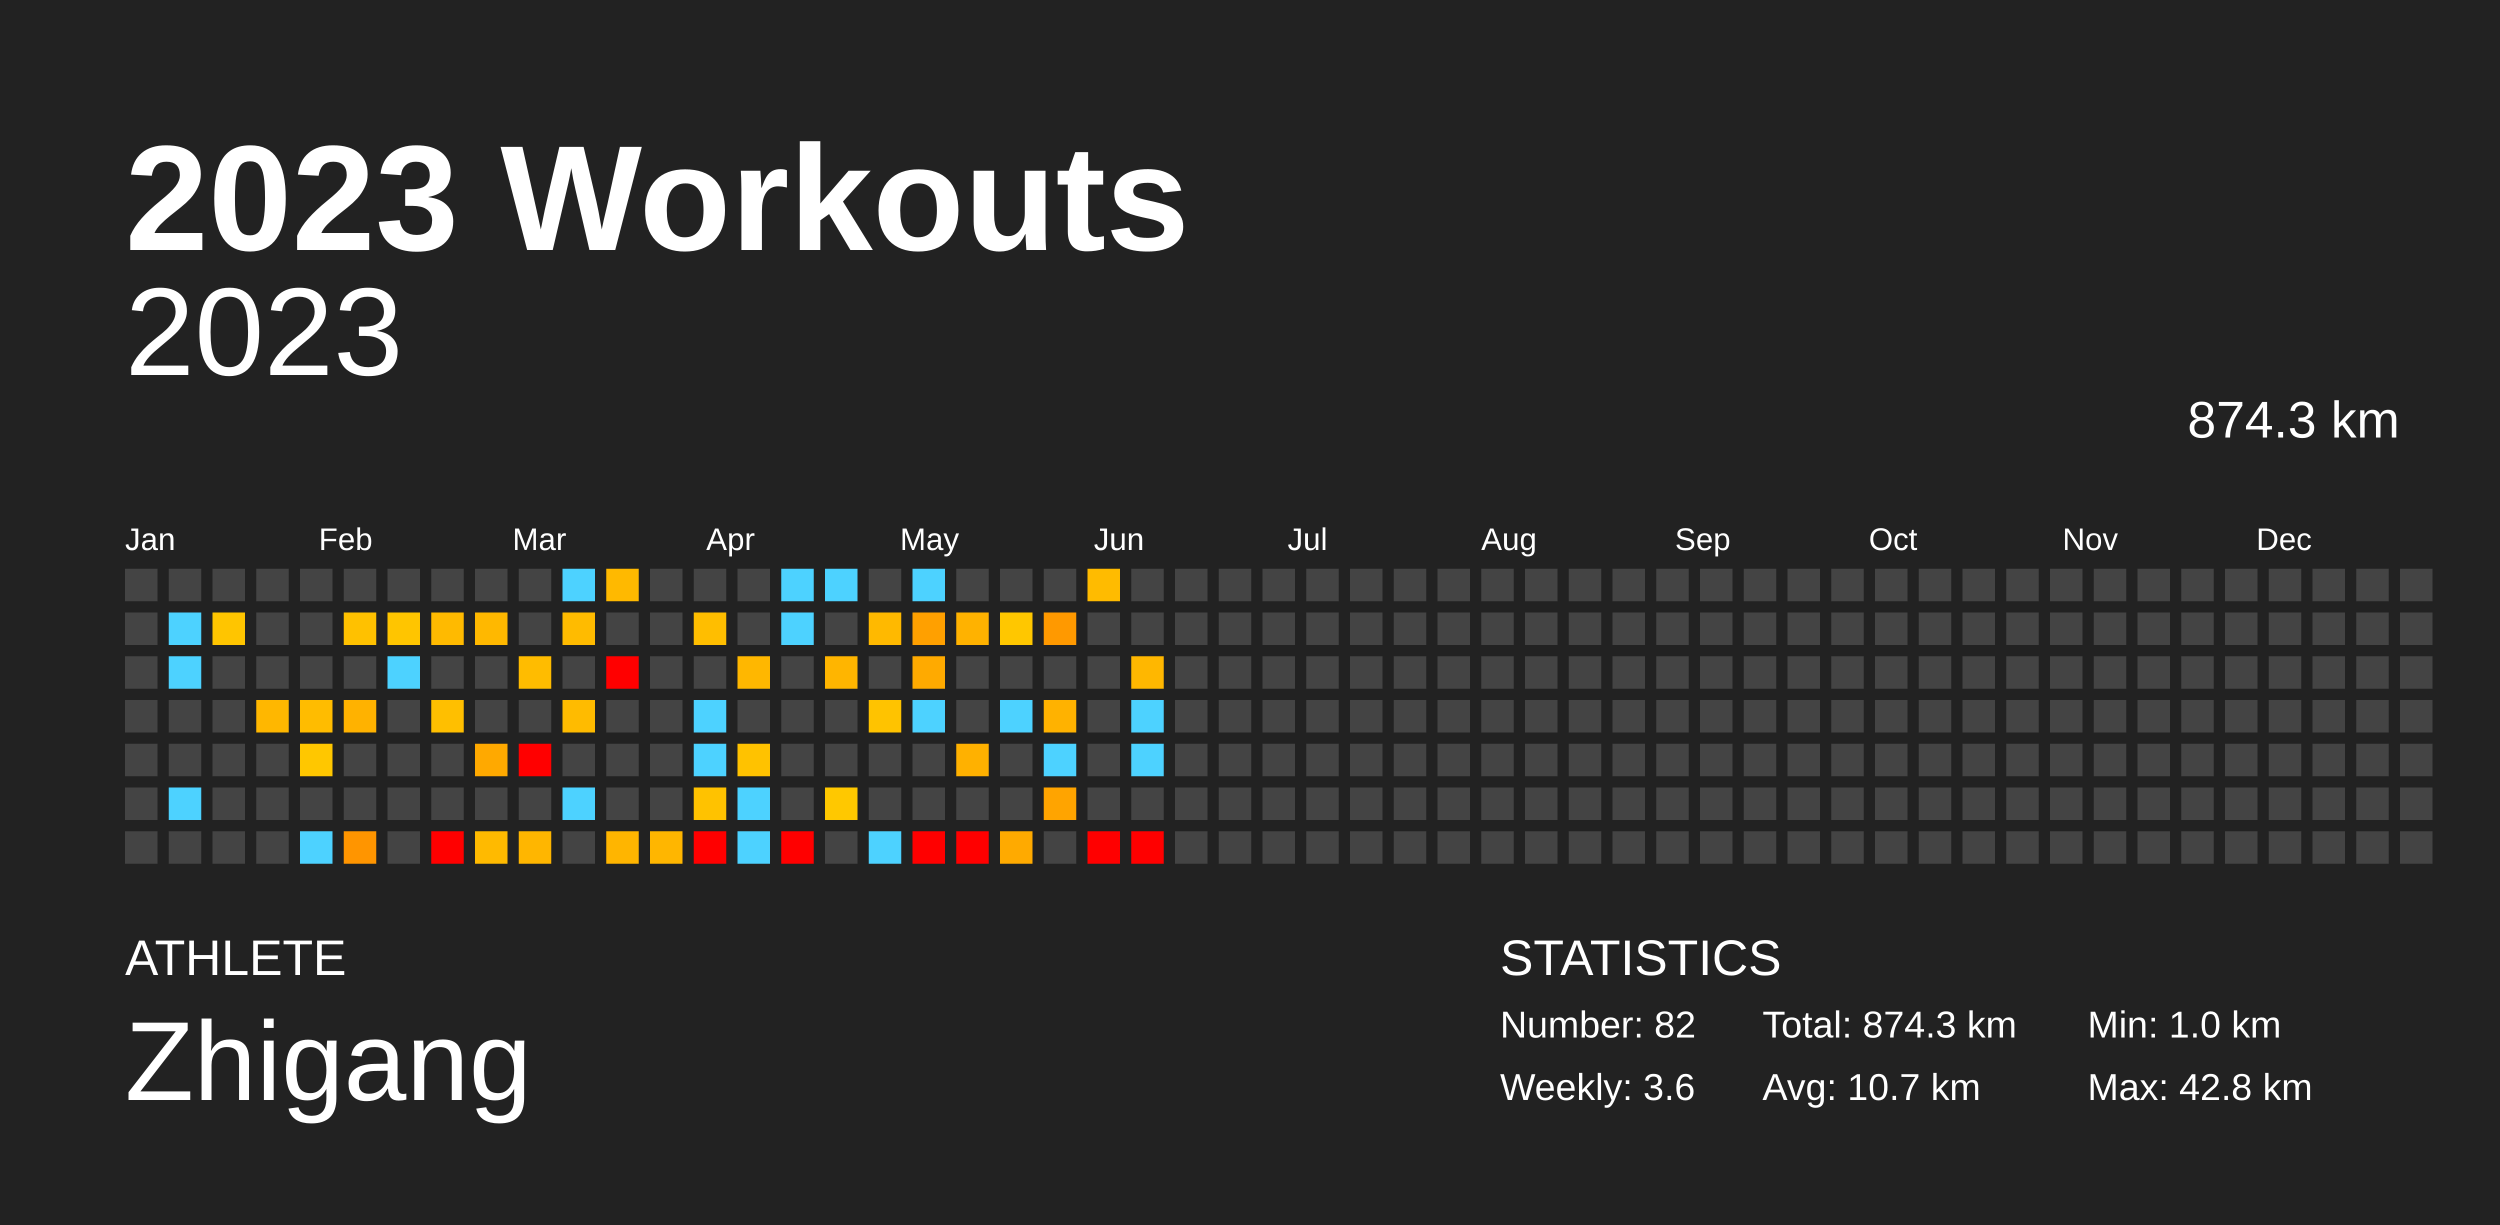
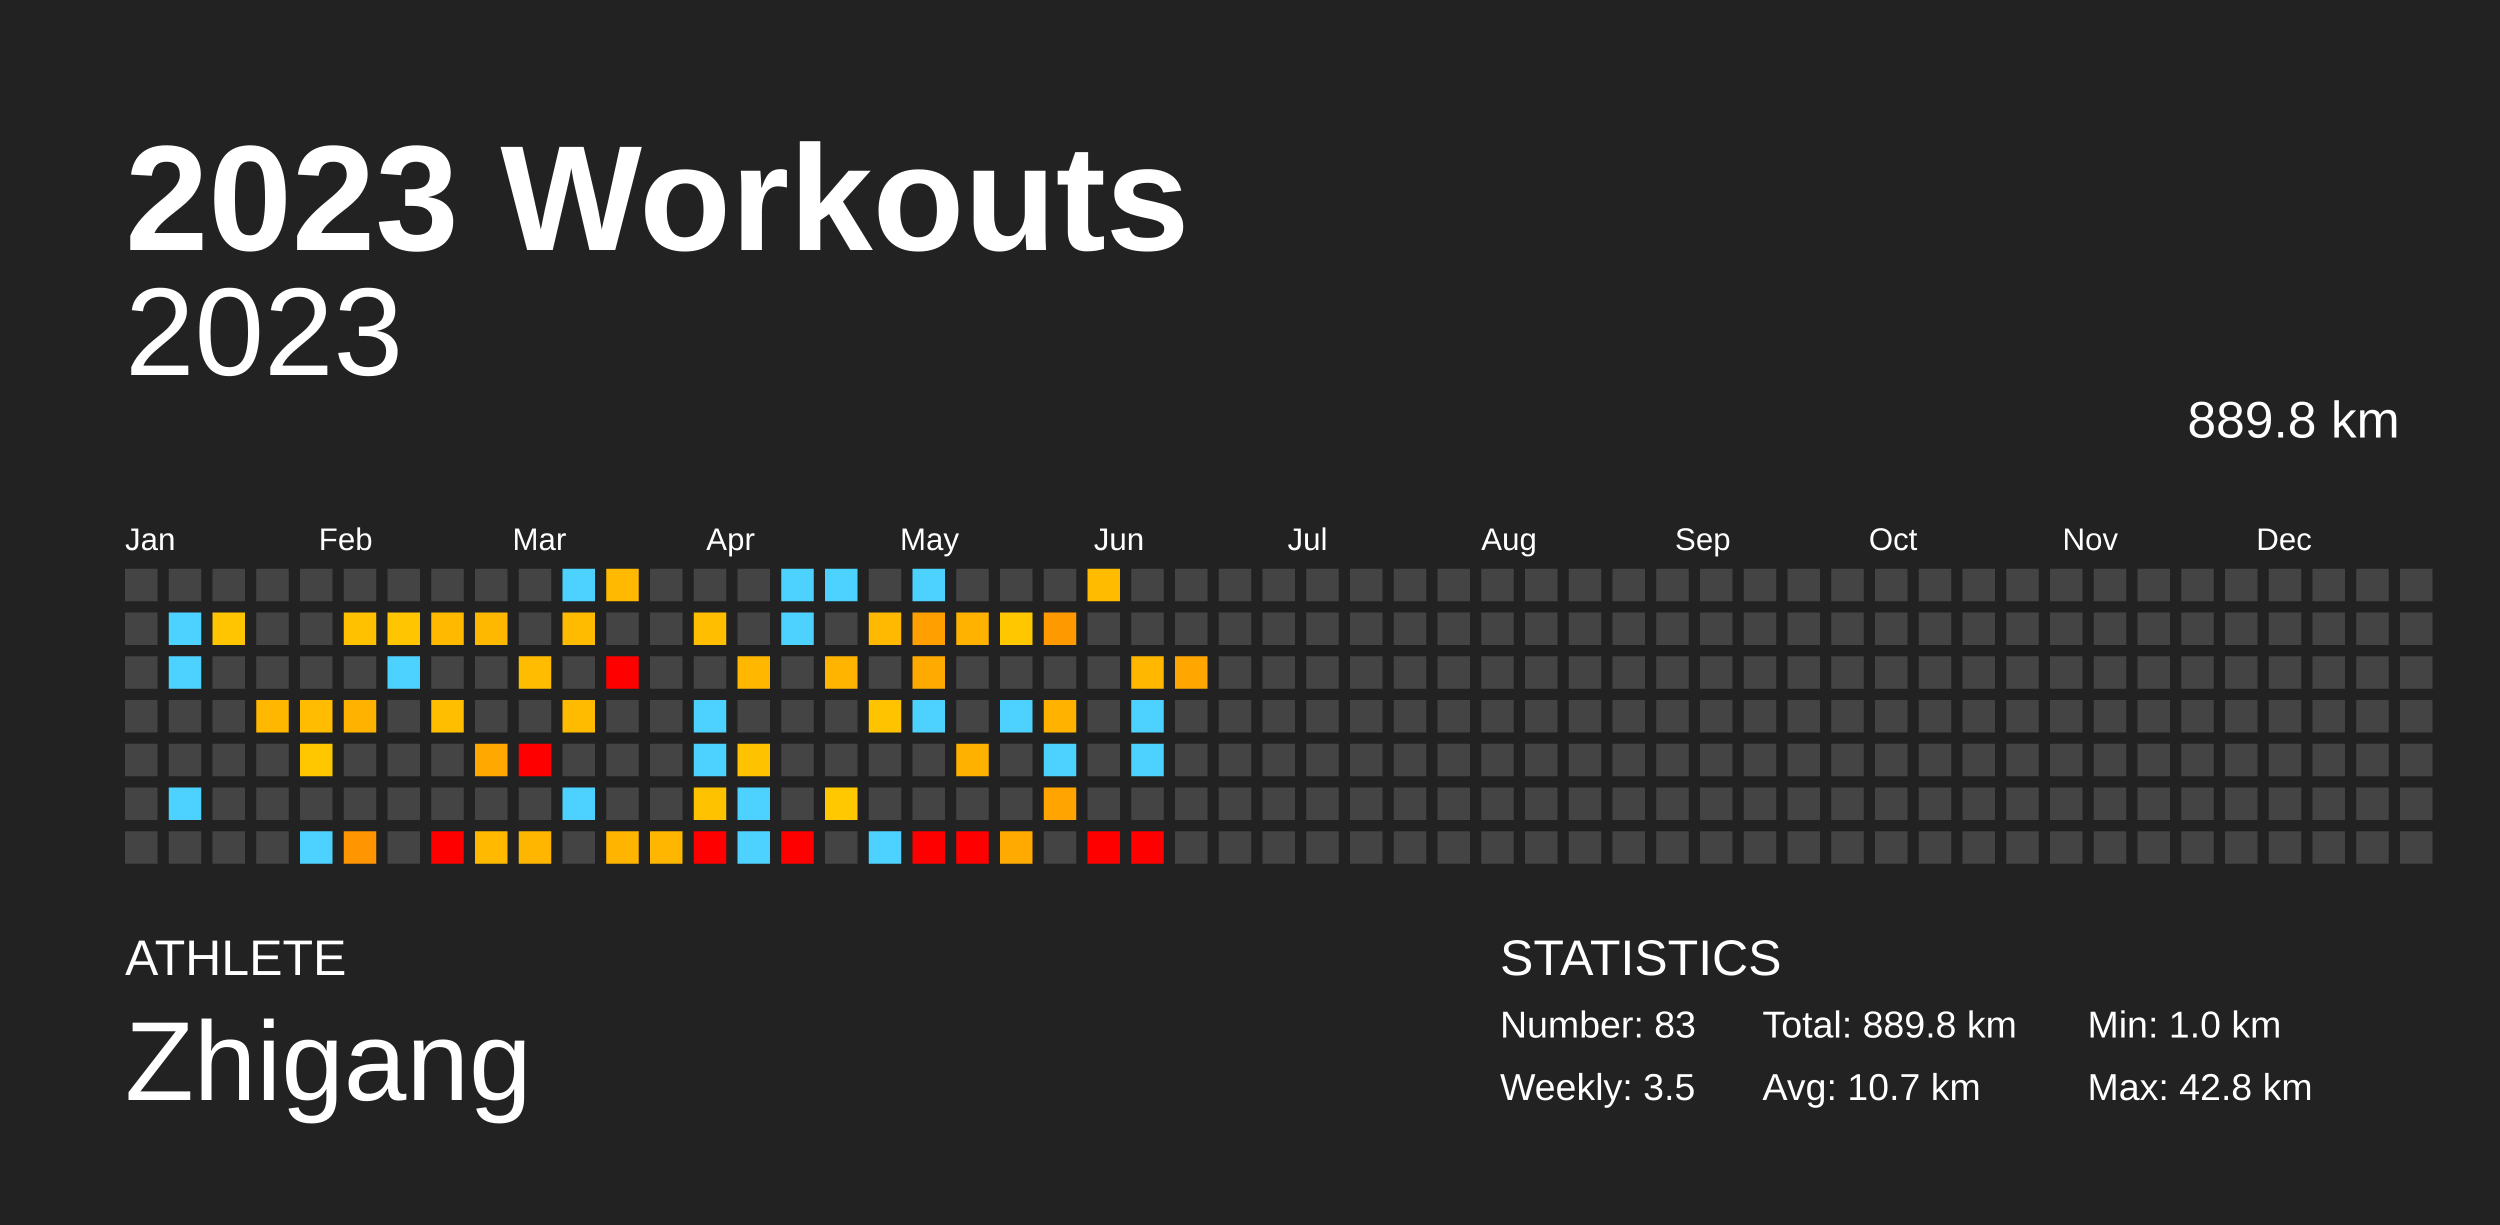
<svg xmlns="http://www.w3.org/2000/svg" baseProfile="full" height="98mm" version="1.1" viewBox="0,0,200,98" width="200mm">
  <defs />
  <rect fill="#222222" height="98" width="200" x="0" y="0" />
  <text fill="#FFFFFF" style="font-size:12px; font-family:Arial; font-weight:bold;" x="10" y="20">2023 Workouts</text>
  <text fill="#FFFFFF" style="font-size:4px; font-family:Arial" x="10" y="78">ATHLETE</text>
  <text fill="#FFFFFF" style="font-size:9px; font-family:Arial" x="10" y="88">Zhigang</text>
  <text fill="#FFFFFF" style="font-size:4px; font-family:Arial" x="120" y="78">STATISTICS</text>
-   <text fill="#FFFFFF" style="font-size:3px; font-family:Arial" x="120" y="83">Number: 82</text>
-   <text fill="#FFFFFF" style="font-size:3px; font-family:Arial" x="120" y="88">Weekly: 3.6</text>
-   <text fill="#FFFFFF" style="font-size:3px; font-family:Arial" x="141" y="83">Total: 874.3 km</text>
+   <text fill="#FFFFFF" style="font-size:3px; font-family:Arial" x="120" y="83">Number: 83</text>
+   <text fill="#FFFFFF" style="font-size:3px; font-family:Arial" x="120" y="88">Weekly: 3.5</text>
+   <text fill="#FFFFFF" style="font-size:3px; font-family:Arial" x="141" y="83">Total: 889.8 km</text>
  <text fill="#FFFFFF" style="font-size:3px; font-family:Arial" x="141" y="88">Avg: 10.7 km</text>
  <text fill="#FFFFFF" style="font-size:3px; font-family:Arial" x="167" y="83">Min: 1.0 km</text>
  <text fill="#FFFFFF" style="font-size:3px; font-family:Arial" x="167" y="88">Max: 42.8 km</text>
  <text alignment-baseline="hanging" fill="#FFFFFF" style="font-size:10.0px; font-family:Arial;" x="10" y="30">2023</text>
-   <text alignment-baseline="hanging" fill="#FFFFFF" style="font-size:4.125px; font-family:Arial;" x="175" y="35">874.3 km</text>
+   <text alignment-baseline="hanging" fill="#FFFFFF" style="font-size:4.125px; font-family:Arial;" x="175" y="35">889.8 km</text>
  <text fill="#FFFFFF" style="font-size:2.5px; font-family:Arial" x="10.0" y="44">Jan</text>
  <text fill="#FFFFFF" style="font-size:2.5px; font-family:Arial" x="25.5" y="44">Feb</text>
  <text fill="#FFFFFF" style="font-size:2.5px; font-family:Arial" x="41.0" y="44">Mar</text>
  <text fill="#FFFFFF" style="font-size:2.5px; font-family:Arial" x="56.5" y="44">Apr</text>
  <text fill="#FFFFFF" style="font-size:2.5px; font-family:Arial" x="72.0" y="44">May</text>
  <text fill="#FFFFFF" style="font-size:2.5px; font-family:Arial" x="87.5" y="44">Jun</text>
  <text fill="#FFFFFF" style="font-size:2.5px; font-family:Arial" x="103.0" y="44">Jul</text>
  <text fill="#FFFFFF" style="font-size:2.5px; font-family:Arial" x="118.5" y="44">Aug</text>
  <text fill="#FFFFFF" style="font-size:2.5px; font-family:Arial" x="134.0" y="44">Sep</text>
  <text fill="#FFFFFF" style="font-size:2.5px; font-family:Arial" x="149.5" y="44">Oct</text>
  <text fill="#FFFFFF" style="font-size:2.5px; font-family:Arial" x="165.0" y="44">Nov</text>
  <text fill="#FFFFFF" style="font-size:2.5px; font-family:Arial" x="180.5" y="44">Dec</text>
  <rect fill="#444444" height="2.6" width="2.6" x="10.0" y="45.5" />
  <rect fill="#444444" height="2.6" width="2.6" x="10.0" y="49.0" />
  <rect fill="#444444" height="2.6" width="2.6" x="10.0" y="52.5" />
  <rect fill="#444444" height="2.6" width="2.6" x="10.0" y="56.0" />
  <rect fill="#444444" height="2.6" width="2.6" x="10.0" y="59.5" />
  <rect fill="#444444" height="2.6" width="2.6" x="10.0" y="63.0" />
  <rect fill="#444444" height="2.6" width="2.6" x="10.0" y="66.5" />
  <rect fill="#444444" height="2.6" width="2.6" x="13.5" y="45.5" />
  <rect fill="#4dd2ff" height="2.6" width="2.6" x="13.5" y="49.0" />
  <rect fill="#4dd2ff" height="2.6" width="2.6" x="13.5" y="52.5" />
  <rect fill="#444444" height="2.6" width="2.6" x="13.5" y="56.0" />
  <rect fill="#444444" height="2.6" width="2.6" x="13.5" y="59.5" />
  <rect fill="#4dd2ff" height="2.6" width="2.6" x="13.5" y="63.0" />
  <rect fill="#444444" height="2.6" width="2.6" x="13.5" y="66.5" />
  <rect fill="#444444" height="2.6" width="2.6" x="17.0" y="45.5" />
  <rect fill="#ffc500" height="2.6" width="2.6" x="17.0" y="49.0" />
  <rect fill="#444444" height="2.6" width="2.6" x="17.0" y="52.5" />
  <rect fill="#444444" height="2.6" width="2.6" x="17.0" y="56.0" />
  <rect fill="#444444" height="2.6" width="2.6" x="17.0" y="59.5" />
  <rect fill="#444444" height="2.6" width="2.6" x="17.0" y="63.0" />
  <rect fill="#444444" height="2.6" width="2.6" x="17.0" y="66.5" />
  <rect fill="#444444" height="2.6" width="2.6" x="20.5" y="45.5" />
  <rect fill="#444444" height="2.6" width="2.6" x="20.5" y="49.0" />
  <rect fill="#444444" height="2.6" width="2.6" x="20.5" y="52.5" />
  <rect fill="#ffb700" height="2.6" width="2.6" x="20.5" y="56.0" />
  <rect fill="#444444" height="2.6" width="2.6" x="20.5" y="59.5" />
  <rect fill="#444444" height="2.6" width="2.6" x="20.5" y="63.0" />
  <rect fill="#444444" height="2.6" width="2.6" x="20.5" y="66.5" />
  <rect fill="#444444" height="2.6" width="2.6" x="24.0" y="45.5" />
  <rect fill="#444444" height="2.6" width="2.6" x="24.0" y="49.0" />
  <rect fill="#444444" height="2.6" width="2.6" x="24.0" y="52.5" />
  <rect fill="#ffbc00" height="2.6" width="2.6" x="24.0" y="56.0" />
  <rect fill="#ffc700" height="2.6" width="2.6" x="24.0" y="59.5" />
  <rect fill="#444444" height="2.6" width="2.6" x="24.0" y="63.0" />
  <rect fill="#4dd2ff" height="2.6" width="2.6" x="24.0" y="66.5" />
  <rect fill="#444444" height="2.6" width="2.6" x="27.5" y="45.5" />
  <rect fill="#ffc100" height="2.6" width="2.6" x="27.5" y="49.0" />
  <rect fill="#444444" height="2.6" width="2.6" x="27.5" y="52.5" />
  <rect fill="#ffb200" height="2.6" width="2.6" x="27.5" y="56.0" />
  <rect fill="#444444" height="2.6" width="2.6" x="27.5" y="59.5" />
  <rect fill="#444444" height="2.6" width="2.6" x="27.5" y="63.0" />
  <rect fill="#ff9500" height="2.6" width="2.6" x="27.5" y="66.5" />
  <rect fill="#444444" height="2.6" width="2.6" x="31.0" y="45.5" />
  <rect fill="#ffc500" height="2.6" width="2.6" x="31.0" y="49.0" />
  <rect fill="#4dd2ff" height="2.6" width="2.6" x="31.0" y="52.5" />
  <rect fill="#444444" height="2.6" width="2.6" x="31.0" y="56.0" />
  <rect fill="#444444" height="2.6" width="2.6" x="31.0" y="59.5" />
  <rect fill="#444444" height="2.6" width="2.6" x="31.0" y="63.0" />
  <rect fill="#444444" height="2.6" width="2.6" x="31.0" y="66.5" />
  <rect fill="#444444" height="2.6" width="2.6" x="34.5" y="45.5" />
  <rect fill="#ffba00" height="2.6" width="2.6" x="34.5" y="49.0" />
  <rect fill="#444444" height="2.6" width="2.6" x="34.5" y="52.5" />
  <rect fill="#ffbf00" height="2.6" width="2.6" x="34.5" y="56.0" />
  <rect fill="#444444" height="2.6" width="2.6" x="34.5" y="59.5" />
  <rect fill="#444444" height="2.6" width="2.6" x="34.5" y="63.0" />
  <rect fill="red" height="2.6" width="2.6" x="34.5" y="66.5" />
  <rect fill="#444444" height="2.6" width="2.6" x="38.0" y="45.5" />
  <rect fill="#ffb800" height="2.6" width="2.6" x="38.0" y="49.0" />
  <rect fill="#444444" height="2.6" width="2.6" x="38.0" y="52.5" />
  <rect fill="#444444" height="2.6" width="2.6" x="38.0" y="56.0" />
  <rect fill="#ffa900" height="2.6" width="2.6" x="38.0" y="59.5" />
  <rect fill="#444444" height="2.6" width="2.6" x="38.0" y="63.0" />
  <rect fill="#ffba00" height="2.6" width="2.6" x="38.0" y="66.5" />
  <rect fill="#444444" height="2.6" width="2.6" x="41.5" y="45.5" />
  <rect fill="#444444" height="2.6" width="2.6" x="41.5" y="49.0" />
  <rect fill="#ffbc00" height="2.6" width="2.6" x="41.5" y="52.5" />
  <rect fill="#444444" height="2.6" width="2.6" x="41.5" y="56.0" />
  <rect fill="red" height="2.6" width="2.6" x="41.5" y="59.5" />
  <rect fill="#444444" height="2.6" width="2.6" x="41.5" y="63.0" />
  <rect fill="#ffb600" height="2.6" width="2.6" x="41.5" y="66.5" />
  <rect fill="#4dd2ff" height="2.6" width="2.6" x="45.0" y="45.5" />
  <rect fill="#ffbb00" height="2.6" width="2.6" x="45.0" y="49.0" />
  <rect fill="#444444" height="2.6" width="2.6" x="45.0" y="52.5" />
  <rect fill="#ffbb00" height="2.6" width="2.6" x="45.0" y="56.0" />
  <rect fill="#444444" height="2.6" width="2.6" x="45.0" y="59.5" />
  <rect fill="#4dd2ff" height="2.6" width="2.6" x="45.0" y="63.0" />
  <rect fill="#444444" height="2.6" width="2.6" x="45.0" y="66.5" />
  <rect fill="#ffb900" height="2.6" width="2.6" x="48.5" y="45.5" />
  <rect fill="#444444" height="2.6" width="2.6" x="48.5" y="49.0" />
  <rect fill="red" height="2.6" width="2.6" x="48.5" y="52.5" />
  <rect fill="#444444" height="2.6" width="2.6" x="48.5" y="56.0" />
  <rect fill="#444444" height="2.6" width="2.6" x="48.5" y="59.5" />
  <rect fill="#444444" height="2.6" width="2.6" x="48.5" y="63.0" />
  <rect fill="#ffb500" height="2.6" width="2.6" x="48.5" y="66.5" />
  <rect fill="#444444" height="2.6" width="2.6" x="52.0" y="45.5" />
  <rect fill="#444444" height="2.6" width="2.6" x="52.0" y="49.0" />
  <rect fill="#444444" height="2.6" width="2.6" x="52.0" y="52.5" />
  <rect fill="#444444" height="2.6" width="2.6" x="52.0" y="56.0" />
  <rect fill="#444444" height="2.6" width="2.6" x="52.0" y="59.5" />
  <rect fill="#444444" height="2.6" width="2.6" x="52.0" y="63.0" />
  <rect fill="#ffb600" height="2.6" width="2.6" x="52.0" y="66.5" />
  <rect fill="#444444" height="2.6" width="2.6" x="55.5" y="45.5" />
  <rect fill="#ffbe00" height="2.6" width="2.6" x="55.5" y="49.0" />
  <rect fill="#444444" height="2.6" width="2.6" x="55.5" y="52.5" />
  <rect fill="#4dd2ff" height="2.6" width="2.6" x="55.5" y="56.0" />
  <rect fill="#4dd2ff" height="2.6" width="2.6" x="55.5" y="59.5" />
  <rect fill="#ffc200" height="2.6" width="2.6" x="55.5" y="63.0" />
  <rect fill="red" height="2.6" width="2.6" x="55.5" y="66.5" />
  <rect fill="#444444" height="2.6" width="2.6" x="59.0" y="45.5" />
  <rect fill="#444444" height="2.6" width="2.6" x="59.0" y="49.0" />
  <rect fill="#ffb700" height="2.6" width="2.6" x="59.0" y="52.5" />
  <rect fill="#444444" height="2.6" width="2.6" x="59.0" y="56.0" />
  <rect fill="#ffc200" height="2.6" width="2.6" x="59.0" y="59.5" />
  <rect fill="#4dd2ff" height="2.6" width="2.6" x="59.0" y="63.0" />
  <rect fill="#4dd2ff" height="2.6" width="2.6" x="59.0" y="66.5" />
  <rect fill="#4dd2ff" height="2.6" width="2.6" x="62.5" y="45.5" />
  <rect fill="#4dd2ff" height="2.6" width="2.6" x="62.5" y="49.0" />
  <rect fill="#444444" height="2.6" width="2.6" x="62.5" y="52.5" />
  <rect fill="#444444" height="2.6" width="2.6" x="62.5" y="56.0" />
  <rect fill="#444444" height="2.6" width="2.6" x="62.5" y="59.5" />
  <rect fill="#444444" height="2.6" width="2.6" x="62.5" y="63.0" />
  <rect fill="red" height="2.6" width="2.6" x="62.5" y="66.5" />
  <rect fill="#4dd2ff" height="2.6" width="2.6" x="66.0" y="45.5" />
  <rect fill="#444444" height="2.6" width="2.6" x="66.0" y="49.0" />
  <rect fill="#ffb500" height="2.6" width="2.6" x="66.0" y="52.5" />
  <rect fill="#444444" height="2.6" width="2.6" x="66.0" y="56.0" />
  <rect fill="#444444" height="2.6" width="2.6" x="66.0" y="59.5" />
  <rect fill="#ffc800" height="2.6" width="2.6" x="66.0" y="63.0" />
  <rect fill="#444444" height="2.6" width="2.6" x="66.0" y="66.5" />
  <rect fill="#444444" height="2.6" width="2.6" x="69.5" y="45.5" />
  <rect fill="#ffb900" height="2.6" width="2.6" x="69.5" y="49.0" />
  <rect fill="#444444" height="2.6" width="2.6" x="69.5" y="52.5" />
  <rect fill="#ffc300" height="2.6" width="2.6" x="69.5" y="56.0" />
  <rect fill="#444444" height="2.6" width="2.6" x="69.5" y="59.5" />
  <rect fill="#444444" height="2.6" width="2.6" x="69.5" y="63.0" />
  <rect fill="#4dd2ff" height="2.6" width="2.6" x="69.5" y="66.5" />
  <rect fill="#4dd2ff" height="2.6" width="2.6" x="73.0" y="45.5" />
  <rect fill="#ffa000" height="2.6" width="2.6" x="73.0" y="49.0" />
  <rect fill="#ffaa00" height="2.6" width="2.6" x="73.0" y="52.5" />
  <rect fill="#4dd2ff" height="2.6" width="2.6" x="73.0" y="56.0" />
  <rect fill="#444444" height="2.6" width="2.6" x="73.0" y="59.5" />
  <rect fill="#444444" height="2.6" width="2.6" x="73.0" y="63.0" />
  <rect fill="red" height="2.6" width="2.6" x="73.0" y="66.5" />
  <rect fill="#444444" height="2.6" width="2.6" x="76.5" y="45.5" />
  <rect fill="#ffb200" height="2.6" width="2.6" x="76.5" y="49.0" />
  <rect fill="#444444" height="2.6" width="2.6" x="76.5" y="52.5" />
  <rect fill="#444444" height="2.6" width="2.6" x="76.5" y="56.0" />
  <rect fill="#ffb100" height="2.6" width="2.6" x="76.5" y="59.5" />
  <rect fill="#444444" height="2.6" width="2.6" x="76.5" y="63.0" />
  <rect fill="red" height="2.6" width="2.6" x="76.5" y="66.5" />
  <rect fill="#444444" height="2.6" width="2.6" x="80.0" y="45.5" />
  <rect fill="#ffc700" height="2.6" width="2.6" x="80.0" y="49.0" />
  <rect fill="#444444" height="2.6" width="2.6" x="80.0" y="52.5" />
  <rect fill="#4dd2ff" height="2.6" width="2.6" x="80.0" y="56.0" />
  <rect fill="#444444" height="2.6" width="2.6" x="80.0" y="59.5" />
  <rect fill="#444444" height="2.6" width="2.6" x="80.0" y="63.0" />
  <rect fill="#ffaa00" height="2.6" width="2.6" x="80.0" y="66.5" />
  <rect fill="#444444" height="2.6" width="2.6" x="83.5" y="45.5" />
  <rect fill="#ff9900" height="2.6" width="2.6" x="83.5" y="49.0" />
  <rect fill="#444444" height="2.6" width="2.6" x="83.5" y="52.5" />
  <rect fill="#ffb200" height="2.6" width="2.6" x="83.5" y="56.0" />
  <rect fill="#4dd2ff" height="2.6" width="2.6" x="83.5" y="59.5" />
  <rect fill="#ffa400" height="2.6" width="2.6" x="83.5" y="63.0" />
  <rect fill="#444444" height="2.6" width="2.6" x="83.5" y="66.5" />
  <rect fill="#ffbb00" height="2.6" width="2.6" x="87.0" y="45.5" />
  <rect fill="#444444" height="2.6" width="2.6" x="87.0" y="49.0" />
  <rect fill="#444444" height="2.6" width="2.6" x="87.0" y="52.5" />
  <rect fill="#444444" height="2.6" width="2.6" x="87.0" y="56.0" />
  <rect fill="#444444" height="2.6" width="2.6" x="87.0" y="59.5" />
  <rect fill="#444444" height="2.6" width="2.6" x="87.0" y="63.0" />
  <rect fill="red" height="2.6" width="2.6" x="87.0" y="66.5" />
  <rect fill="#444444" height="2.6" width="2.6" x="90.5" y="45.5" />
  <rect fill="#444444" height="2.6" width="2.6" x="90.5" y="49.0" />
  <rect fill="#ffb700" height="2.6" width="2.6" x="90.5" y="52.5" />
  <rect fill="#4dd2ff" height="2.6" width="2.6" x="90.5" y="56.0" />
  <rect fill="#4dd2ff" height="2.6" width="2.6" x="90.5" y="59.5" />
  <rect fill="#444444" height="2.6" width="2.6" x="90.5" y="63.0" />
  <rect fill="red" height="2.6" width="2.6" x="90.5" y="66.5" />
  <rect fill="#444444" height="2.6" width="2.6" x="94.0" y="45.5" />
  <rect fill="#444444" height="2.6" width="2.6" x="94.0" y="49.0" />
-   <rect fill="#444444" height="2.6" width="2.6" x="94.0" y="52.5" />
+   <rect fill="#ffa700" height="2.6" width="2.6" x="94.0" y="52.5" />
  <rect fill="#444444" height="2.6" width="2.6" x="94.0" y="56.0" />
  <rect fill="#444444" height="2.6" width="2.6" x="94.0" y="59.5" />
  <rect fill="#444444" height="2.6" width="2.6" x="94.0" y="63.0" />
  <rect fill="#444444" height="2.6" width="2.6" x="94.0" y="66.5" />
  <rect fill="#444444" height="2.6" width="2.6" x="97.5" y="45.5" />
  <rect fill="#444444" height="2.6" width="2.6" x="97.5" y="49.0" />
  <rect fill="#444444" height="2.6" width="2.6" x="97.5" y="52.5" />
  <rect fill="#444444" height="2.6" width="2.6" x="97.5" y="56.0" />
  <rect fill="#444444" height="2.6" width="2.6" x="97.5" y="59.5" />
  <rect fill="#444444" height="2.6" width="2.6" x="97.5" y="63.0" />
  <rect fill="#444444" height="2.6" width="2.6" x="97.5" y="66.5" />
  <rect fill="#444444" height="2.6" width="2.6" x="101.0" y="45.5" />
  <rect fill="#444444" height="2.6" width="2.6" x="101.0" y="49.0" />
  <rect fill="#444444" height="2.6" width="2.6" x="101.0" y="52.5" />
  <rect fill="#444444" height="2.6" width="2.6" x="101.0" y="56.0" />
  <rect fill="#444444" height="2.6" width="2.6" x="101.0" y="59.5" />
  <rect fill="#444444" height="2.6" width="2.6" x="101.0" y="63.0" />
  <rect fill="#444444" height="2.6" width="2.6" x="101.0" y="66.5" />
  <rect fill="#444444" height="2.6" width="2.6" x="104.5" y="45.5" />
  <rect fill="#444444" height="2.6" width="2.6" x="104.5" y="49.0" />
  <rect fill="#444444" height="2.6" width="2.6" x="104.5" y="52.5" />
  <rect fill="#444444" height="2.6" width="2.6" x="104.5" y="56.0" />
  <rect fill="#444444" height="2.6" width="2.6" x="104.5" y="59.5" />
  <rect fill="#444444" height="2.6" width="2.6" x="104.5" y="63.0" />
  <rect fill="#444444" height="2.6" width="2.6" x="104.5" y="66.5" />
  <rect fill="#444444" height="2.6" width="2.6" x="108.0" y="45.5" />
  <rect fill="#444444" height="2.6" width="2.6" x="108.0" y="49.0" />
  <rect fill="#444444" height="2.6" width="2.6" x="108.0" y="52.5" />
  <rect fill="#444444" height="2.6" width="2.6" x="108.0" y="56.0" />
  <rect fill="#444444" height="2.6" width="2.6" x="108.0" y="59.5" />
  <rect fill="#444444" height="2.6" width="2.6" x="108.0" y="63.0" />
  <rect fill="#444444" height="2.6" width="2.6" x="108.0" y="66.5" />
  <rect fill="#444444" height="2.6" width="2.6" x="111.5" y="45.5" />
  <rect fill="#444444" height="2.6" width="2.6" x="111.5" y="49.0" />
  <rect fill="#444444" height="2.6" width="2.6" x="111.5" y="52.5" />
  <rect fill="#444444" height="2.6" width="2.6" x="111.5" y="56.0" />
  <rect fill="#444444" height="2.6" width="2.6" x="111.5" y="59.5" />
  <rect fill="#444444" height="2.6" width="2.6" x="111.5" y="63.0" />
  <rect fill="#444444" height="2.6" width="2.6" x="111.5" y="66.5" />
  <rect fill="#444444" height="2.6" width="2.6" x="115.0" y="45.5" />
  <rect fill="#444444" height="2.6" width="2.6" x="115.0" y="49.0" />
  <rect fill="#444444" height="2.6" width="2.6" x="115.0" y="52.5" />
  <rect fill="#444444" height="2.6" width="2.6" x="115.0" y="56.0" />
  <rect fill="#444444" height="2.6" width="2.6" x="115.0" y="59.5" />
  <rect fill="#444444" height="2.6" width="2.6" x="115.0" y="63.0" />
  <rect fill="#444444" height="2.6" width="2.6" x="115.0" y="66.5" />
  <rect fill="#444444" height="2.6" width="2.6" x="118.5" y="45.5" />
  <rect fill="#444444" height="2.6" width="2.6" x="118.5" y="49.0" />
  <rect fill="#444444" height="2.6" width="2.6" x="118.5" y="52.5" />
  <rect fill="#444444" height="2.6" width="2.6" x="118.5" y="56.0" />
  <rect fill="#444444" height="2.6" width="2.6" x="118.5" y="59.5" />
  <rect fill="#444444" height="2.6" width="2.6" x="118.5" y="63.0" />
  <rect fill="#444444" height="2.6" width="2.6" x="118.5" y="66.5" />
  <rect fill="#444444" height="2.6" width="2.6" x="122.0" y="45.5" />
  <rect fill="#444444" height="2.6" width="2.6" x="122.0" y="49.0" />
  <rect fill="#444444" height="2.6" width="2.6" x="122.0" y="52.5" />
  <rect fill="#444444" height="2.6" width="2.6" x="122.0" y="56.0" />
  <rect fill="#444444" height="2.6" width="2.6" x="122.0" y="59.5" />
  <rect fill="#444444" height="2.6" width="2.6" x="122.0" y="63.0" />
  <rect fill="#444444" height="2.6" width="2.6" x="122.0" y="66.5" />
  <rect fill="#444444" height="2.6" width="2.6" x="125.5" y="45.5" />
  <rect fill="#444444" height="2.6" width="2.6" x="125.5" y="49.0" />
  <rect fill="#444444" height="2.6" width="2.6" x="125.5" y="52.5" />
  <rect fill="#444444" height="2.6" width="2.6" x="125.5" y="56.0" />
  <rect fill="#444444" height="2.6" width="2.6" x="125.5" y="59.5" />
  <rect fill="#444444" height="2.6" width="2.6" x="125.5" y="63.0" />
  <rect fill="#444444" height="2.6" width="2.6" x="125.5" y="66.5" />
  <rect fill="#444444" height="2.6" width="2.6" x="129.0" y="45.5" />
  <rect fill="#444444" height="2.6" width="2.6" x="129.0" y="49.0" />
  <rect fill="#444444" height="2.6" width="2.6" x="129.0" y="52.5" />
  <rect fill="#444444" height="2.6" width="2.6" x="129.0" y="56.0" />
  <rect fill="#444444" height="2.6" width="2.6" x="129.0" y="59.5" />
  <rect fill="#444444" height="2.6" width="2.6" x="129.0" y="63.0" />
  <rect fill="#444444" height="2.6" width="2.6" x="129.0" y="66.5" />
  <rect fill="#444444" height="2.6" width="2.6" x="132.5" y="45.5" />
  <rect fill="#444444" height="2.6" width="2.6" x="132.5" y="49.0" />
  <rect fill="#444444" height="2.6" width="2.6" x="132.5" y="52.5" />
  <rect fill="#444444" height="2.6" width="2.6" x="132.5" y="56.0" />
  <rect fill="#444444" height="2.6" width="2.6" x="132.5" y="59.5" />
  <rect fill="#444444" height="2.6" width="2.6" x="132.5" y="63.0" />
  <rect fill="#444444" height="2.6" width="2.6" x="132.5" y="66.5" />
  <rect fill="#444444" height="2.6" width="2.6" x="136.0" y="45.5" />
  <rect fill="#444444" height="2.6" width="2.6" x="136.0" y="49.0" />
  <rect fill="#444444" height="2.6" width="2.6" x="136.0" y="52.5" />
  <rect fill="#444444" height="2.6" width="2.6" x="136.0" y="56.0" />
  <rect fill="#444444" height="2.6" width="2.6" x="136.0" y="59.5" />
  <rect fill="#444444" height="2.6" width="2.6" x="136.0" y="63.0" />
  <rect fill="#444444" height="2.6" width="2.6" x="136.0" y="66.5" />
  <rect fill="#444444" height="2.6" width="2.6" x="139.5" y="45.5" />
  <rect fill="#444444" height="2.6" width="2.6" x="139.5" y="49.0" />
  <rect fill="#444444" height="2.6" width="2.6" x="139.5" y="52.5" />
  <rect fill="#444444" height="2.6" width="2.6" x="139.5" y="56.0" />
  <rect fill="#444444" height="2.6" width="2.6" x="139.5" y="59.5" />
  <rect fill="#444444" height="2.6" width="2.6" x="139.5" y="63.0" />
  <rect fill="#444444" height="2.6" width="2.6" x="139.5" y="66.5" />
  <rect fill="#444444" height="2.6" width="2.6" x="143.0" y="45.5" />
  <rect fill="#444444" height="2.6" width="2.6" x="143.0" y="49.0" />
  <rect fill="#444444" height="2.6" width="2.6" x="143.0" y="52.5" />
  <rect fill="#444444" height="2.6" width="2.6" x="143.0" y="56.0" />
  <rect fill="#444444" height="2.6" width="2.6" x="143.0" y="59.5" />
  <rect fill="#444444" height="2.6" width="2.6" x="143.0" y="63.0" />
  <rect fill="#444444" height="2.6" width="2.6" x="143.0" y="66.5" />
  <rect fill="#444444" height="2.6" width="2.6" x="146.5" y="45.5" />
  <rect fill="#444444" height="2.6" width="2.6" x="146.5" y="49.0" />
  <rect fill="#444444" height="2.6" width="2.6" x="146.5" y="52.5" />
  <rect fill="#444444" height="2.6" width="2.6" x="146.5" y="56.0" />
  <rect fill="#444444" height="2.6" width="2.6" x="146.5" y="59.5" />
  <rect fill="#444444" height="2.6" width="2.6" x="146.5" y="63.0" />
  <rect fill="#444444" height="2.6" width="2.6" x="146.5" y="66.5" />
  <rect fill="#444444" height="2.6" width="2.6" x="150.0" y="45.5" />
  <rect fill="#444444" height="2.6" width="2.6" x="150.0" y="49.0" />
  <rect fill="#444444" height="2.6" width="2.6" x="150.0" y="52.5" />
  <rect fill="#444444" height="2.6" width="2.6" x="150.0" y="56.0" />
  <rect fill="#444444" height="2.6" width="2.6" x="150.0" y="59.5" />
  <rect fill="#444444" height="2.6" width="2.6" x="150.0" y="63.0" />
  <rect fill="#444444" height="2.6" width="2.6" x="150.0" y="66.5" />
  <rect fill="#444444" height="2.6" width="2.6" x="153.5" y="45.5" />
  <rect fill="#444444" height="2.6" width="2.6" x="153.5" y="49.0" />
  <rect fill="#444444" height="2.6" width="2.6" x="153.5" y="52.5" />
  <rect fill="#444444" height="2.6" width="2.6" x="153.5" y="56.0" />
  <rect fill="#444444" height="2.6" width="2.6" x="153.5" y="59.5" />
  <rect fill="#444444" height="2.6" width="2.6" x="153.5" y="63.0" />
  <rect fill="#444444" height="2.6" width="2.6" x="153.5" y="66.5" />
  <rect fill="#444444" height="2.6" width="2.6" x="157.0" y="45.5" />
  <rect fill="#444444" height="2.6" width="2.6" x="157.0" y="49.0" />
  <rect fill="#444444" height="2.6" width="2.6" x="157.0" y="52.5" />
  <rect fill="#444444" height="2.6" width="2.6" x="157.0" y="56.0" />
  <rect fill="#444444" height="2.6" width="2.6" x="157.0" y="59.5" />
  <rect fill="#444444" height="2.6" width="2.6" x="157.0" y="63.0" />
  <rect fill="#444444" height="2.6" width="2.6" x="157.0" y="66.5" />
  <rect fill="#444444" height="2.6" width="2.6" x="160.5" y="45.5" />
  <rect fill="#444444" height="2.6" width="2.6" x="160.5" y="49.0" />
  <rect fill="#444444" height="2.6" width="2.6" x="160.5" y="52.5" />
  <rect fill="#444444" height="2.6" width="2.6" x="160.5" y="56.0" />
  <rect fill="#444444" height="2.6" width="2.6" x="160.5" y="59.5" />
  <rect fill="#444444" height="2.6" width="2.6" x="160.5" y="63.0" />
  <rect fill="#444444" height="2.6" width="2.6" x="160.5" y="66.5" />
  <rect fill="#444444" height="2.6" width="2.6" x="164.0" y="45.5" />
  <rect fill="#444444" height="2.6" width="2.6" x="164.0" y="49.0" />
  <rect fill="#444444" height="2.6" width="2.6" x="164.0" y="52.5" />
  <rect fill="#444444" height="2.6" width="2.6" x="164.0" y="56.0" />
  <rect fill="#444444" height="2.6" width="2.6" x="164.0" y="59.5" />
  <rect fill="#444444" height="2.6" width="2.6" x="164.0" y="63.0" />
  <rect fill="#444444" height="2.6" width="2.6" x="164.0" y="66.5" />
  <rect fill="#444444" height="2.6" width="2.6" x="167.5" y="45.5" />
  <rect fill="#444444" height="2.6" width="2.6" x="167.5" y="49.0" />
  <rect fill="#444444" height="2.6" width="2.6" x="167.5" y="52.5" />
  <rect fill="#444444" height="2.6" width="2.6" x="167.5" y="56.0" />
  <rect fill="#444444" height="2.6" width="2.6" x="167.5" y="59.5" />
  <rect fill="#444444" height="2.6" width="2.6" x="167.5" y="63.0" />
  <rect fill="#444444" height="2.6" width="2.6" x="167.5" y="66.5" />
  <rect fill="#444444" height="2.6" width="2.6" x="171.0" y="45.5" />
  <rect fill="#444444" height="2.6" width="2.6" x="171.0" y="49.0" />
  <rect fill="#444444" height="2.6" width="2.6" x="171.0" y="52.5" />
  <rect fill="#444444" height="2.6" width="2.6" x="171.0" y="56.0" />
  <rect fill="#444444" height="2.6" width="2.6" x="171.0" y="59.5" />
  <rect fill="#444444" height="2.6" width="2.6" x="171.0" y="63.0" />
  <rect fill="#444444" height="2.6" width="2.6" x="171.0" y="66.5" />
  <rect fill="#444444" height="2.6" width="2.6" x="174.5" y="45.5" />
  <rect fill="#444444" height="2.6" width="2.6" x="174.5" y="49.0" />
  <rect fill="#444444" height="2.6" width="2.6" x="174.5" y="52.5" />
  <rect fill="#444444" height="2.6" width="2.6" x="174.5" y="56.0" />
  <rect fill="#444444" height="2.6" width="2.6" x="174.5" y="59.5" />
  <rect fill="#444444" height="2.6" width="2.6" x="174.5" y="63.0" />
  <rect fill="#444444" height="2.6" width="2.6" x="174.5" y="66.5" />
  <rect fill="#444444" height="2.6" width="2.6" x="178.0" y="45.5" />
  <rect fill="#444444" height="2.6" width="2.6" x="178.0" y="49.0" />
  <rect fill="#444444" height="2.6" width="2.6" x="178.0" y="52.5" />
  <rect fill="#444444" height="2.6" width="2.6" x="178.0" y="56.0" />
  <rect fill="#444444" height="2.6" width="2.6" x="178.0" y="59.5" />
  <rect fill="#444444" height="2.6" width="2.6" x="178.0" y="63.0" />
  <rect fill="#444444" height="2.6" width="2.6" x="178.0" y="66.5" />
  <rect fill="#444444" height="2.6" width="2.6" x="181.5" y="45.5" />
  <rect fill="#444444" height="2.6" width="2.6" x="181.5" y="49.0" />
  <rect fill="#444444" height="2.6" width="2.6" x="181.5" y="52.5" />
  <rect fill="#444444" height="2.6" width="2.6" x="181.5" y="56.0" />
  <rect fill="#444444" height="2.6" width="2.6" x="181.5" y="59.5" />
  <rect fill="#444444" height="2.6" width="2.6" x="181.5" y="63.0" />
  <rect fill="#444444" height="2.6" width="2.6" x="181.5" y="66.5" />
  <rect fill="#444444" height="2.6" width="2.6" x="185.0" y="45.5" />
  <rect fill="#444444" height="2.6" width="2.6" x="185.0" y="49.0" />
  <rect fill="#444444" height="2.6" width="2.6" x="185.0" y="52.5" />
  <rect fill="#444444" height="2.6" width="2.6" x="185.0" y="56.0" />
  <rect fill="#444444" height="2.6" width="2.6" x="185.0" y="59.5" />
  <rect fill="#444444" height="2.6" width="2.6" x="185.0" y="63.0" />
  <rect fill="#444444" height="2.6" width="2.6" x="185.0" y="66.5" />
  <rect fill="#444444" height="2.6" width="2.6" x="188.5" y="45.5" />
  <rect fill="#444444" height="2.6" width="2.6" x="188.5" y="49.0" />
  <rect fill="#444444" height="2.6" width="2.6" x="188.5" y="52.5" />
  <rect fill="#444444" height="2.6" width="2.6" x="188.5" y="56.0" />
  <rect fill="#444444" height="2.6" width="2.6" x="188.5" y="59.5" />
  <rect fill="#444444" height="2.6" width="2.6" x="188.5" y="63.0" />
  <rect fill="#444444" height="2.6" width="2.6" x="188.5" y="66.5" />
  <rect fill="#444444" height="2.6" width="2.6" x="192.0" y="45.5" />
  <rect fill="#444444" height="2.6" width="2.6" x="192.0" y="49.0" />
  <rect fill="#444444" height="2.6" width="2.6" x="192.0" y="52.5" />
  <rect fill="#444444" height="2.6" width="2.6" x="192.0" y="56.0" />
  <rect fill="#444444" height="2.6" width="2.6" x="192.0" y="59.5" />
  <rect fill="#444444" height="2.6" width="2.6" x="192.0" y="63.0" />
  <rect fill="#444444" height="2.6" width="2.6" x="192.0" y="66.5" />
</svg>
